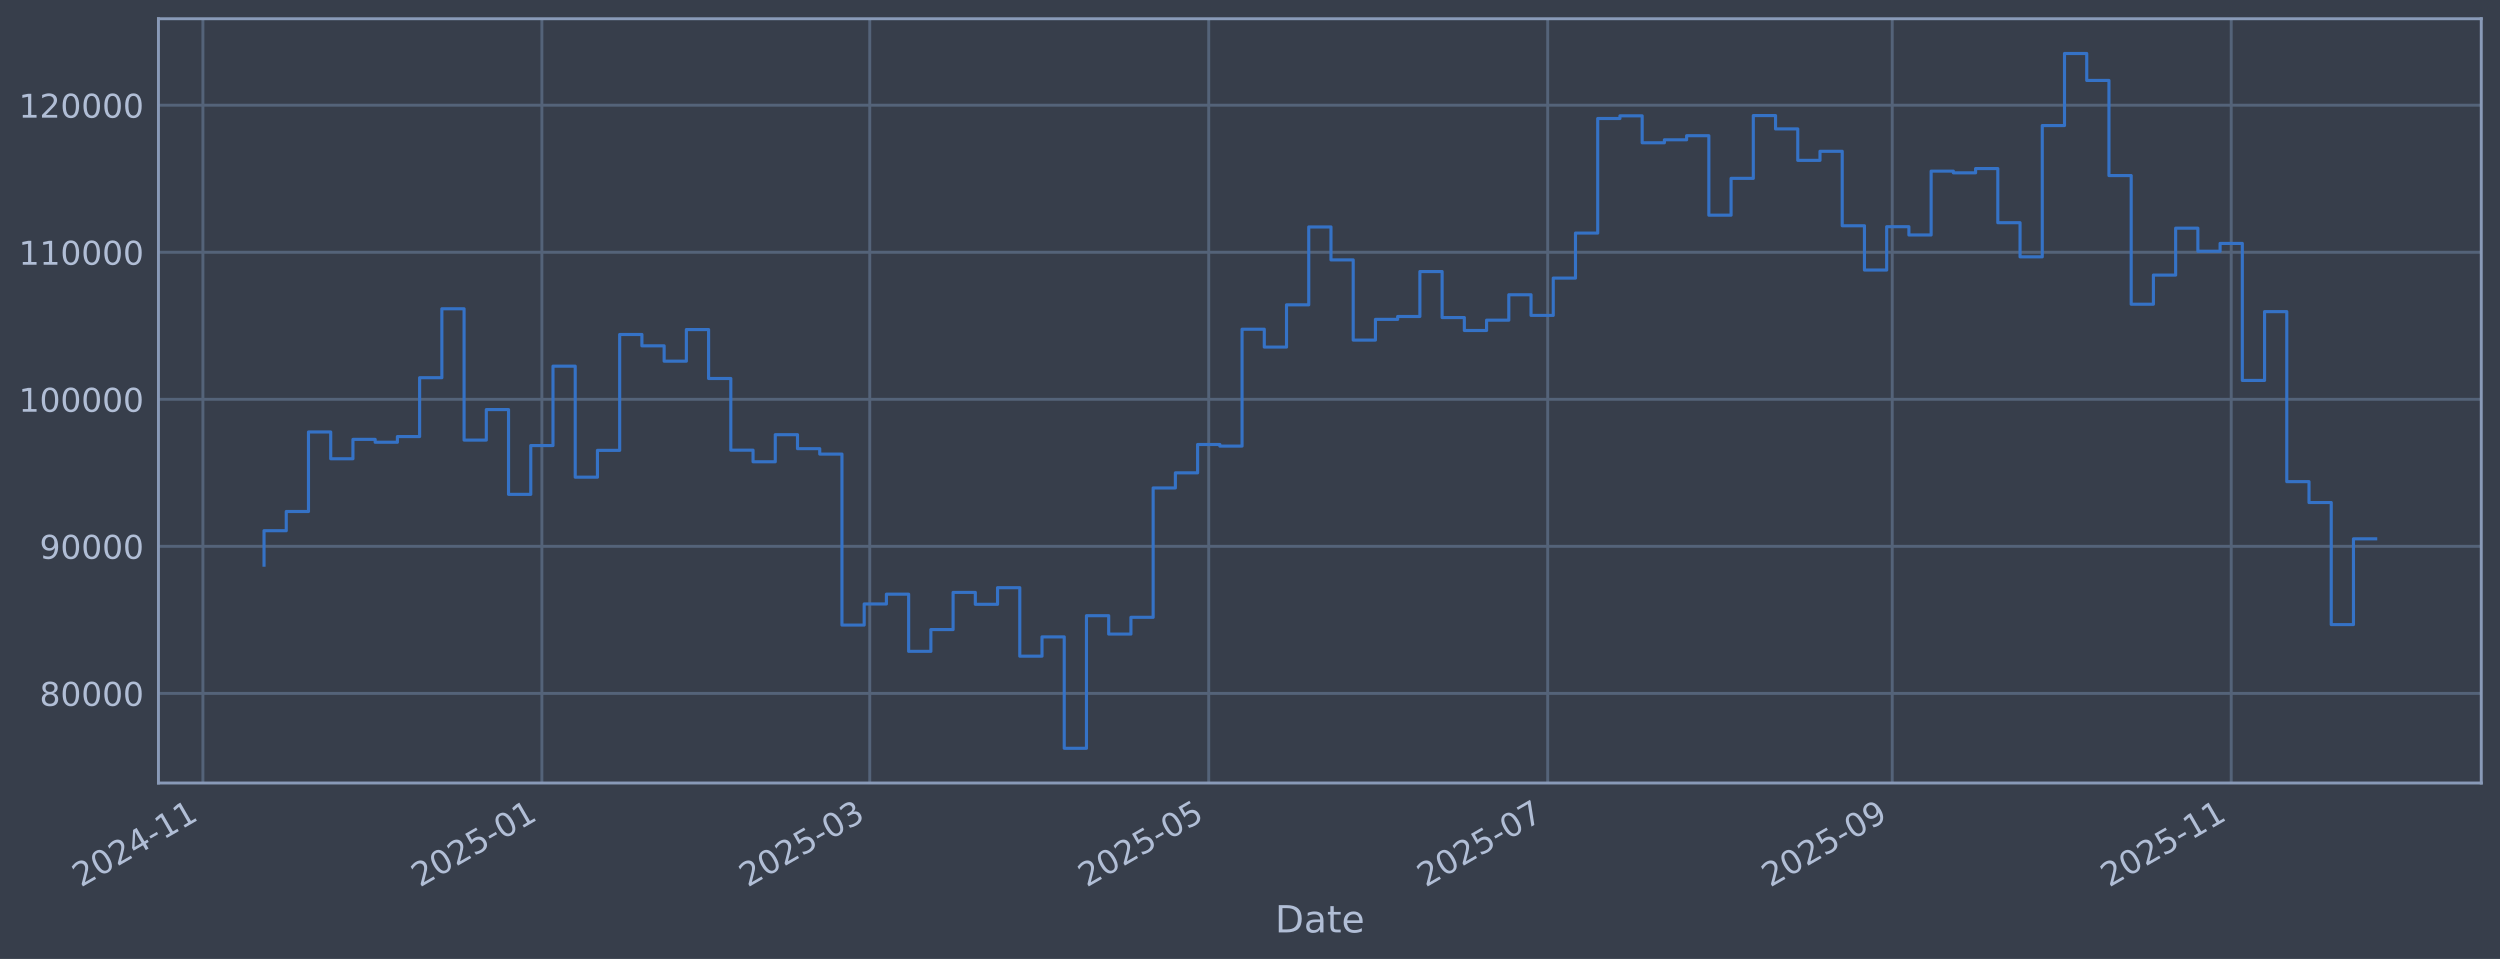
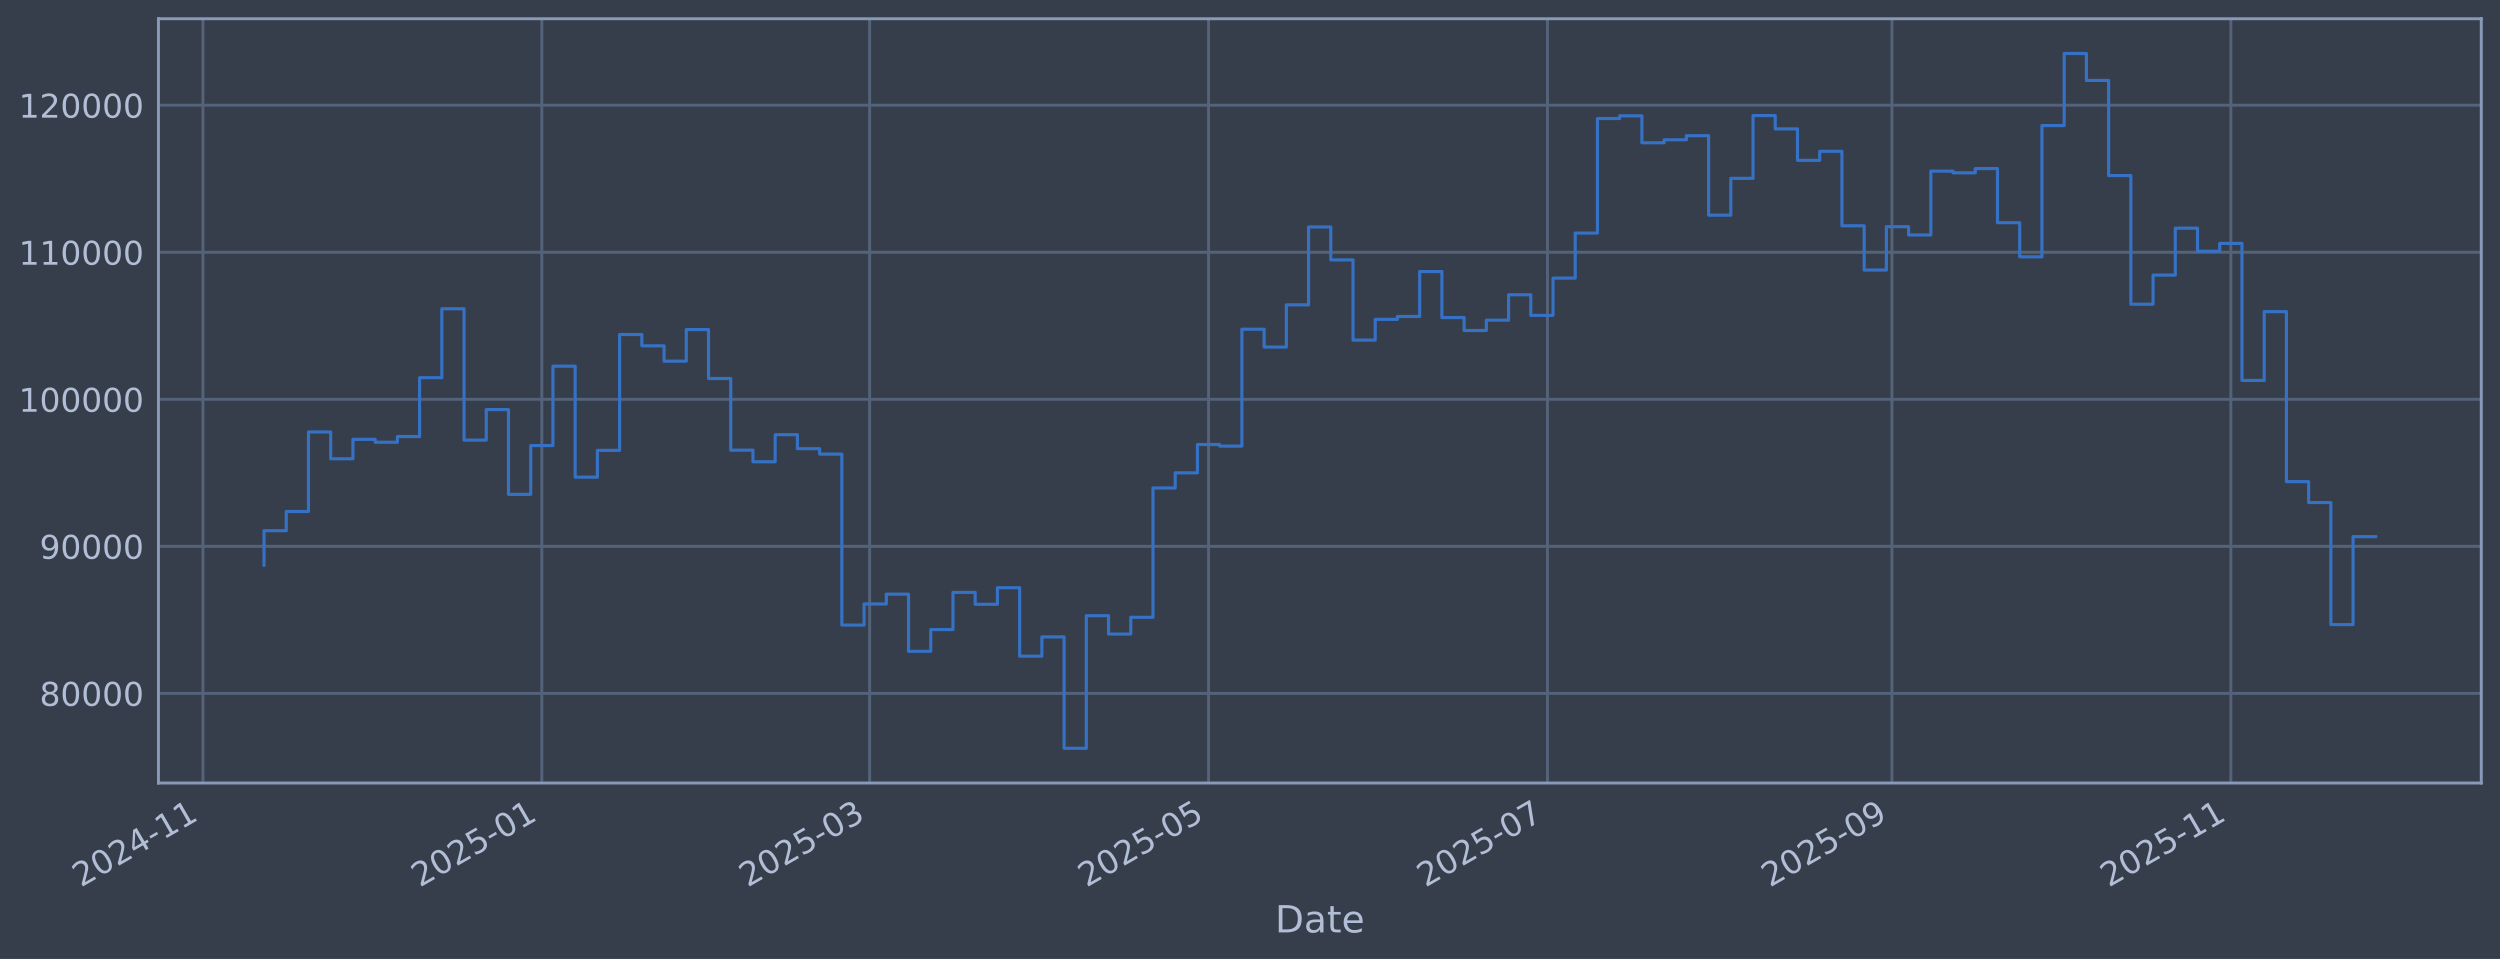
<svg xmlns="http://www.w3.org/2000/svg" xmlns:xlink="http://www.w3.org/1999/xlink" width="960.9pt" height="368.58pt" viewBox="0 0 960.9 368.58" version="1.1">
  <defs>
    <style type="text/css">*{stroke-linejoin: round; stroke-linecap: butt}</style>
  </defs>
  <g id="figure_1">
    <g id="patch_1">
      <path d="M 0 368.58  L 960.9 368.58  L 960.9 0  L 0 0  z " style="fill: #373e4b" />
    </g>
    <g id="axes_1">
      <g id="patch_2">
        <path d="M 60.901 300.96  L 953.701 300.96  L 953.701 7.2  L 60.901 7.2  z " style="fill: #373e4b" />
      </g>
      <g id="matplotlib.axis_1">
        <g id="xtick_1">
          <g id="line2d_1">
-             <path d="M 77.988 300.96  L 77.988 7.2  " clip-path="url(#pa1237efa89)" style="fill: none; stroke: #546379; stroke-width: 1.12; stroke-linecap: square" />
+             <path d="M 77.992 300.96  L 77.992 7.2  " clip-path="url(#p7ca737a9d9)" style="fill: none; stroke: #546379; stroke-width: 1.12; stroke-linecap: square" />
          </g>
          <g id="line2d_2" />
          <g id="text_1">
-             <g style="fill: #b1bed6" transform="translate(31.08423 341.1745) rotate(-30) scale(0.126 -0.126)">
+             <g style="fill: #b1bed6" transform="translate(31.08858 341.1745) rotate(-30) scale(0.126 -0.126)">
              <defs>
                <path id="DejaVuSans-32" d="M 1228 531  L 3431 531  L 3431 0  L 469 0  L 469 531  Q 828 903 1448 1529  Q 2069 2156 2228 2338  Q 2531 2678 2651 2914  Q 2772 3150 2772 3378  Q 2772 3750 2511 3984  Q 2250 4219 1831 4219  Q 1534 4219 1204 4116  Q 875 4013 500 3803  L 500 4441  Q 881 4594 1212 4672  Q 1544 4750 1819 4750  Q 2544 4750 2975 4387  Q 3406 4025 3406 3419  Q 3406 3131 3298 2873  Q 3191 2616 2906 2266  Q 2828 2175 2409 1742  Q 1991 1309 1228 531  z " transform="scale(0.015625)" />
                <path id="DejaVuSans-30" d="M 2034 4250  Q 1547 4250 1301 3770  Q 1056 3291 1056 2328  Q 1056 1369 1301 889  Q 1547 409 2034 409  Q 2525 409 2770 889  Q 3016 1369 3016 2328  Q 3016 3291 2770 3770  Q 2525 4250 2034 4250  z M 2034 4750  Q 2819 4750 3233 4129  Q 3647 3509 3647 2328  Q 3647 1150 3233 529  Q 2819 -91 2034 -91  Q 1250 -91 836 529  Q 422 1150 422 2328  Q 422 3509 836 4129  Q 1250 4750 2034 4750  z " transform="scale(0.015625)" />
                <path id="DejaVuSans-34" d="M 2419 4116  L 825 1625  L 2419 1625  L 2419 4116  z M 2253 4666  L 3047 4666  L 3047 1625  L 3713 1625  L 3713 1100  L 3047 1100  L 3047 0  L 2419 0  L 2419 1100  L 313 1100  L 313 1709  L 2253 4666  z " transform="scale(0.015625)" />
                <path id="DejaVuSans-2d" d="M 313 2009  L 1997 2009  L 1997 1497  L 313 1497  L 313 2009  z " transform="scale(0.015625)" />
                <path id="DejaVuSans-31" d="M 794 531  L 1825 531  L 1825 4091  L 703 3866  L 703 4441  L 1819 4666  L 2450 4666  L 2450 531  L 3481 531  L 3481 0  L 794 0  L 794 531  z " transform="scale(0.015625)" />
              </defs>
              <use xlink:href="#DejaVuSans-32" />
              <use xlink:href="#DejaVuSans-30" transform="translate(63.62305 0)" />
              <use xlink:href="#DejaVuSans-32" transform="translate(127.2461 0)" />
              <use xlink:href="#DejaVuSans-34" transform="translate(190.8691 0)" />
              <use xlink:href="#DejaVuSans-2d" transform="translate(254.4922 0)" />
              <use xlink:href="#DejaVuSans-31" transform="translate(290.5762 0)" />
              <use xlink:href="#DejaVuSans-31" transform="translate(354.1992 0)" />
            </g>
          </g>
        </g>
        <g id="xtick_2">
          <g id="line2d_3">
-             <path d="M 208.277 300.96  L 208.277 7.2  " clip-path="url(#pa1237efa89)" style="fill: none; stroke: #546379; stroke-width: 1.12; stroke-linecap: square" />
+             <path d="M 208.257 300.96  L 208.257 7.2  " clip-path="url(#p7ca737a9d9)" style="fill: none; stroke: #546379; stroke-width: 1.12; stroke-linecap: square" />
          </g>
          <g id="line2d_4" />
          <g id="text_2">
-             <g style="fill: #b1bed6" transform="translate(161.3736 341.1745) rotate(-30) scale(0.126 -0.126)">
+             <g style="fill: #b1bed6" transform="translate(161.3539 341.1745) rotate(-30) scale(0.126 -0.126)">
              <defs>
                <path id="DejaVuSans-35" d="M 691 4666  L 3169 4666  L 3169 4134  L 1269 4134  L 1269 2991  Q 1406 3038 1543 3061  Q 1681 3084 1819 3084  Q 2600 3084 3056 2656  Q 3513 2228 3513 1497  Q 3513 744 3044 326  Q 2575 -91 1722 -91  Q 1428 -91 1123 -41  Q 819 9 494 109  L 494 744  Q 775 591 1075 516  Q 1375 441 1709 441  Q 2250 441 2565 725  Q 2881 1009 2881 1497  Q 2881 1984 2565 2268  Q 2250 2553 1709 2553  Q 1456 2553 1204 2497  Q 953 2441 691 2322  L 691 4666  z " transform="scale(0.015625)" />
              </defs>
              <use xlink:href="#DejaVuSans-32" />
              <use xlink:href="#DejaVuSans-30" transform="translate(63.62305 0)" />
              <use xlink:href="#DejaVuSans-32" transform="translate(127.2461 0)" />
              <use xlink:href="#DejaVuSans-35" transform="translate(190.8691 0)" />
              <use xlink:href="#DejaVuSans-2d" transform="translate(254.4922 0)" />
              <use xlink:href="#DejaVuSans-30" transform="translate(290.5762 0)" />
              <use xlink:href="#DejaVuSans-31" transform="translate(354.1992 0)" />
            </g>
          </g>
        </g>
        <g id="xtick_3">
          <g id="line2d_5">
-             <path d="M 334.295 300.96  L 334.295 7.2  " clip-path="url(#pa1237efa89)" style="fill: none; stroke: #546379; stroke-width: 1.12; stroke-linecap: square" />
+             <path d="M 334.251 300.96  L 334.251 7.2  " clip-path="url(#p7ca737a9d9)" style="fill: none; stroke: #546379; stroke-width: 1.12; stroke-linecap: square" />
          </g>
          <g id="line2d_6" />
          <g id="text_3">
-             <g style="fill: #b1bed6" transform="translate(287.3913 341.1745) rotate(-30) scale(0.126 -0.126)">
+             <g style="fill: #b1bed6" transform="translate(287.3482 341.1745) rotate(-30) scale(0.126 -0.126)">
              <defs>
                <path id="DejaVuSans-33" d="M 2597 2516  Q 3050 2419 3304 2112  Q 3559 1806 3559 1356  Q 3559 666 3084 287  Q 2609 -91 1734 -91  Q 1441 -91 1130 -33  Q 819 25 488 141  L 488 750  Q 750 597 1062 519  Q 1375 441 1716 441  Q 2309 441 2620 675  Q 2931 909 2931 1356  Q 2931 1769 2642 2001  Q 2353 2234 1838 2234  L 1294 2234  L 1294 2753  L 1863 2753  Q 2328 2753 2575 2939  Q 2822 3125 2822 3475  Q 2822 3834 2567 4026  Q 2313 4219 1838 4219  Q 1578 4219 1281 4162  Q 984 4106 628 3988  L 628 4550  Q 988 4650 1302 4700  Q 1616 4750 1894 4750  Q 2613 4750 3031 4423  Q 3450 4097 3450 3541  Q 3450 3153 3228 2886  Q 3006 2619 2597 2516  z " transform="scale(0.015625)" />
              </defs>
              <use xlink:href="#DejaVuSans-32" />
              <use xlink:href="#DejaVuSans-30" transform="translate(63.62305 0)" />
              <use xlink:href="#DejaVuSans-32" transform="translate(127.2461 0)" />
              <use xlink:href="#DejaVuSans-35" transform="translate(190.8691 0)" />
              <use xlink:href="#DejaVuSans-2d" transform="translate(254.4922 0)" />
              <use xlink:href="#DejaVuSans-30" transform="translate(290.5762 0)" />
              <use xlink:href="#DejaVuSans-33" transform="translate(354.1992 0)" />
            </g>
          </g>
        </g>
        <g id="xtick_4">
          <g id="line2d_7">
-             <path d="M 464.584 300.96  L 464.584 7.2  " clip-path="url(#pa1237efa89)" style="fill: none; stroke: #546379; stroke-width: 1.12; stroke-linecap: square" />
+             <path d="M 464.517 300.96  L 464.517 7.2  " clip-path="url(#p7ca737a9d9)" style="fill: none; stroke: #546379; stroke-width: 1.12; stroke-linecap: square" />
          </g>
          <g id="line2d_8" />
          <g id="text_4">
-             <g style="fill: #b1bed6" transform="translate(417.6807 341.1745) rotate(-30) scale(0.126 -0.126)">
+             <g style="fill: #b1bed6" transform="translate(417.6134 341.1745) rotate(-30) scale(0.126 -0.126)">
              <use xlink:href="#DejaVuSans-32" />
              <use xlink:href="#DejaVuSans-30" transform="translate(63.62305 0)" />
              <use xlink:href="#DejaVuSans-32" transform="translate(127.2461 0)" />
              <use xlink:href="#DejaVuSans-35" transform="translate(190.8691 0)" />
              <use xlink:href="#DejaVuSans-2d" transform="translate(254.4922 0)" />
              <use xlink:href="#DejaVuSans-30" transform="translate(290.5762 0)" />
              <use xlink:href="#DejaVuSans-35" transform="translate(354.1992 0)" />
            </g>
          </g>
        </g>
        <g id="xtick_5">
          <g id="line2d_9">
-             <path d="M 594.873 300.96  L 594.873 7.2  " clip-path="url(#pa1237efa89)" style="fill: none; stroke: #546379; stroke-width: 1.12; stroke-linecap: square" />
+             <path d="M 594.782 300.96  L 594.782 7.2  " clip-path="url(#p7ca737a9d9)" style="fill: none; stroke: #546379; stroke-width: 1.12; stroke-linecap: square" />
          </g>
          <g id="line2d_10" />
          <g id="text_5">
-             <g style="fill: #b1bed6" transform="translate(547.9701 341.1745) rotate(-30) scale(0.126 -0.126)">
+             <g style="fill: #b1bed6" transform="translate(547.8787 341.1745) rotate(-30) scale(0.126 -0.126)">
              <defs>
                <path id="DejaVuSans-37" d="M 525 4666  L 3525 4666  L 3525 4397  L 1831 0  L 1172 0  L 2766 4134  L 525 4134  L 525 4666  z " transform="scale(0.015625)" />
              </defs>
              <use xlink:href="#DejaVuSans-32" />
              <use xlink:href="#DejaVuSans-30" transform="translate(63.62305 0)" />
              <use xlink:href="#DejaVuSans-32" transform="translate(127.2461 0)" />
              <use xlink:href="#DejaVuSans-35" transform="translate(190.8691 0)" />
              <use xlink:href="#DejaVuSans-2d" transform="translate(254.4922 0)" />
              <use xlink:href="#DejaVuSans-30" transform="translate(290.5762 0)" />
              <use xlink:href="#DejaVuSans-37" transform="translate(354.1992 0)" />
            </g>
          </g>
        </g>
        <g id="xtick_6">
          <g id="line2d_11">
-             <path d="M 727.299 300.96  L 727.299 7.2  " clip-path="url(#pa1237efa89)" style="fill: none; stroke: #546379; stroke-width: 1.12; stroke-linecap: square" />
+             <path d="M 727.183 300.96  L 727.183 7.2  " clip-path="url(#p7ca737a9d9)" style="fill: none; stroke: #546379; stroke-width: 1.12; stroke-linecap: square" />
          </g>
          <g id="line2d_12" />
          <g id="text_6">
-             <g style="fill: #b1bed6" transform="translate(680.3954 341.1745) rotate(-30) scale(0.126 -0.126)">
+             <g style="fill: #b1bed6" transform="translate(680.2795 341.1745) rotate(-30) scale(0.126 -0.126)">
              <defs>
                <path id="DejaVuSans-39" d="M 703 97  L 703 672  Q 941 559 1184 500  Q 1428 441 1663 441  Q 2288 441 2617 861  Q 2947 1281 2994 2138  Q 2813 1869 2534 1725  Q 2256 1581 1919 1581  Q 1219 1581 811 2004  Q 403 2428 403 3163  Q 403 3881 828 4315  Q 1253 4750 1959 4750  Q 2769 4750 3195 4129  Q 3622 3509 3622 2328  Q 3622 1225 3098 567  Q 2575 -91 1691 -91  Q 1453 -91 1209 -44  Q 966 3 703 97  z M 1959 2075  Q 2384 2075 2632 2365  Q 2881 2656 2881 3163  Q 2881 3666 2632 3958  Q 2384 4250 1959 4250  Q 1534 4250 1286 3958  Q 1038 3666 1038 3163  Q 1038 2656 1286 2365  Q 1534 2075 1959 2075  z " transform="scale(0.015625)" />
              </defs>
              <use xlink:href="#DejaVuSans-32" />
              <use xlink:href="#DejaVuSans-30" transform="translate(63.62305 0)" />
              <use xlink:href="#DejaVuSans-32" transform="translate(127.2461 0)" />
              <use xlink:href="#DejaVuSans-35" transform="translate(190.8691 0)" />
              <use xlink:href="#DejaVuSans-2d" transform="translate(254.4922 0)" />
              <use xlink:href="#DejaVuSans-30" transform="translate(290.5762 0)" />
              <use xlink:href="#DejaVuSans-39" transform="translate(354.1992 0)" />
            </g>
          </g>
        </g>
        <g id="xtick_7">
          <g id="line2d_13">
-             <path d="M 857.588 300.96  L 857.588 7.2  " clip-path="url(#pa1237efa89)" style="fill: none; stroke: #546379; stroke-width: 1.12; stroke-linecap: square" />
+             <path d="M 857.448 300.96  L 857.448 7.2  " clip-path="url(#p7ca737a9d9)" style="fill: none; stroke: #546379; stroke-width: 1.12; stroke-linecap: square" />
          </g>
          <g id="line2d_14" />
          <g id="text_7">
-             <g style="fill: #b1bed6" transform="translate(810.6848 341.1745) rotate(-30) scale(0.126 -0.126)">
+             <g style="fill: #b1bed6" transform="translate(810.5448 341.1745) rotate(-30) scale(0.126 -0.126)">
              <use xlink:href="#DejaVuSans-32" />
              <use xlink:href="#DejaVuSans-30" transform="translate(63.62305 0)" />
              <use xlink:href="#DejaVuSans-32" transform="translate(127.2461 0)" />
              <use xlink:href="#DejaVuSans-35" transform="translate(190.8691 0)" />
              <use xlink:href="#DejaVuSans-2d" transform="translate(254.4922 0)" />
              <use xlink:href="#DejaVuSans-31" transform="translate(290.5762 0)" />
              <use xlink:href="#DejaVuSans-31" transform="translate(354.1992 0)" />
            </g>
          </g>
        </g>
        <g id="text_8">
          <g style="fill: #b1bed6" transform="translate(490.0914 358.3856) scale(0.144 -0.144)">
            <defs>
              <path id="DejaVuSans-44" d="M 1259 4147  L 1259 519  L 2022 519  Q 2988 519 3436 956  Q 3884 1394 3884 2338  Q 3884 3275 3436 3711  Q 2988 4147 2022 4147  L 1259 4147  z M 628 4666  L 1925 4666  Q 3281 4666 3915 4102  Q 4550 3538 4550 2338  Q 4550 1131 3912 565  Q 3275 0 1925 0  L 628 0  L 628 4666  z " transform="scale(0.015625)" />
              <path id="DejaVuSans-61" d="M 2194 1759  Q 1497 1759 1228 1600  Q 959 1441 959 1056  Q 959 750 1161 570  Q 1363 391 1709 391  Q 2188 391 2477 730  Q 2766 1069 2766 1631  L 2766 1759  L 2194 1759  z M 3341 1997  L 3341 0  L 2766 0  L 2766 531  Q 2569 213 2275 61  Q 1981 -91 1556 -91  Q 1019 -91 701 211  Q 384 513 384 1019  Q 384 1609 779 1909  Q 1175 2209 1959 2209  L 2766 2209  L 2766 2266  Q 2766 2663 2505 2880  Q 2244 3097 1772 3097  Q 1472 3097 1187 3025  Q 903 2953 641 2809  L 641 3341  Q 956 3463 1253 3523  Q 1550 3584 1831 3584  Q 2591 3584 2966 3190  Q 3341 2797 3341 1997  z " transform="scale(0.015625)" />
              <path id="DejaVuSans-74" d="M 1172 4494  L 1172 3500  L 2356 3500  L 2356 3053  L 1172 3053  L 1172 1153  Q 1172 725 1289 603  Q 1406 481 1766 481  L 2356 481  L 2356 0  L 1766 0  Q 1100 0 847 248  Q 594 497 594 1153  L 594 3053  L 172 3053  L 172 3500  L 594 3500  L 594 4494  L 1172 4494  z " transform="scale(0.015625)" />
              <path id="DejaVuSans-65" d="M 3597 1894  L 3597 1613  L 953 1613  Q 991 1019 1311 708  Q 1631 397 2203 397  Q 2534 397 2845 478  Q 3156 559 3463 722  L 3463 178  Q 3153 47 2828 -22  Q 2503 -91 2169 -91  Q 1331 -91 842 396  Q 353 884 353 1716  Q 353 2575 817 3079  Q 1281 3584 2069 3584  Q 2775 3584 3186 3129  Q 3597 2675 3597 1894  z M 3022 2063  Q 3016 2534 2758 2815  Q 2500 3097 2075 3097  Q 1594 3097 1305 2825  Q 1016 2553 972 2059  L 3022 2063  z " transform="scale(0.015625)" />
            </defs>
            <use xlink:href="#DejaVuSans-44" />
            <use xlink:href="#DejaVuSans-61" transform="translate(77.00195 0)" />
            <use xlink:href="#DejaVuSans-74" transform="translate(138.2812 0)" />
            <use xlink:href="#DejaVuSans-65" transform="translate(177.4902 0)" />
          </g>
        </g>
      </g>
      <g id="matplotlib.axis_2">
        <g id="ytick_1">
          <g id="line2d_15">
-             <path d="M 60.901 266.507  L 953.701 266.507  " clip-path="url(#pa1237efa89)" style="fill: none; stroke: #546379; stroke-width: 1.12; stroke-linecap: square" />
+             <path d="M 60.901 266.507  L 953.701 266.507  " clip-path="url(#p7ca737a9d9)" style="fill: none; stroke: #546379; stroke-width: 1.12; stroke-linecap: square" />
          </g>
          <g id="line2d_16" />
          <g id="text_9">
            <g style="fill: #b1bed6" transform="translate(15.21675 271.2944) scale(0.126 -0.126)">
              <defs>
                <path id="DejaVuSans-38" d="M 2034 2216  Q 1584 2216 1326 1975  Q 1069 1734 1069 1313  Q 1069 891 1326 650  Q 1584 409 2034 409  Q 2484 409 2743 651  Q 3003 894 3003 1313  Q 3003 1734 2745 1975  Q 2488 2216 2034 2216  z M 1403 2484  Q 997 2584 770 2862  Q 544 3141 544 3541  Q 544 4100 942 4425  Q 1341 4750 2034 4750  Q 2731 4750 3128 4425  Q 3525 4100 3525 3541  Q 3525 3141 3298 2862  Q 3072 2584 2669 2484  Q 3125 2378 3379 2068  Q 3634 1759 3634 1313  Q 3634 634 3220 271  Q 2806 -91 2034 -91  Q 1263 -91 848 271  Q 434 634 434 1313  Q 434 1759 690 2068  Q 947 2378 1403 2484  z M 1172 3481  Q 1172 3119 1398 2916  Q 1625 2713 2034 2713  Q 2441 2713 2670 2916  Q 2900 3119 2900 3481  Q 2900 3844 2670 4047  Q 2441 4250 2034 4250  Q 1625 4250 1398 4047  Q 1172 3844 1172 3481  z " transform="scale(0.015625)" />
              </defs>
              <use xlink:href="#DejaVuSans-38" />
              <use xlink:href="#DejaVuSans-30" transform="translate(63.62305 0)" />
              <use xlink:href="#DejaVuSans-30" transform="translate(127.2461 0)" />
              <use xlink:href="#DejaVuSans-30" transform="translate(190.8691 0)" />
              <use xlink:href="#DejaVuSans-30" transform="translate(254.4922 0)" />
            </g>
          </g>
        </g>
        <g id="ytick_2">
          <g id="line2d_17">
-             <path d="M 60.901 209.991  L 953.701 209.991  " clip-path="url(#pa1237efa89)" style="fill: none; stroke: #546379; stroke-width: 1.12; stroke-linecap: square" />
+             <path d="M 60.901 209.991  L 953.701 209.991  " clip-path="url(#p7ca737a9d9)" style="fill: none; stroke: #546379; stroke-width: 1.12; stroke-linecap: square" />
          </g>
          <g id="line2d_18" />
          <g id="text_10">
            <g style="fill: #b1bed6" transform="translate(15.21675 214.7784) scale(0.126 -0.126)">
              <use xlink:href="#DejaVuSans-39" />
              <use xlink:href="#DejaVuSans-30" transform="translate(63.62305 0)" />
              <use xlink:href="#DejaVuSans-30" transform="translate(127.2461 0)" />
              <use xlink:href="#DejaVuSans-30" transform="translate(190.8691 0)" />
              <use xlink:href="#DejaVuSans-30" transform="translate(254.4922 0)" />
            </g>
          </g>
        </g>
        <g id="ytick_3">
          <g id="line2d_19">
-             <path d="M 60.901 153.475  L 953.701 153.475  " clip-path="url(#pa1237efa89)" style="fill: none; stroke: #546379; stroke-width: 1.12; stroke-linecap: square" />
+             <path d="M 60.901 153.475  L 953.701 153.475  " clip-path="url(#p7ca737a9d9)" style="fill: none; stroke: #546379; stroke-width: 1.12; stroke-linecap: square" />
          </g>
          <g id="line2d_20" />
          <g id="text_11">
            <g style="fill: #b1bed6" transform="translate(7.2 158.2624) scale(0.126 -0.126)">
              <use xlink:href="#DejaVuSans-31" />
              <use xlink:href="#DejaVuSans-30" transform="translate(63.62305 0)" />
              <use xlink:href="#DejaVuSans-30" transform="translate(127.2461 0)" />
              <use xlink:href="#DejaVuSans-30" transform="translate(190.8691 0)" />
              <use xlink:href="#DejaVuSans-30" transform="translate(254.4922 0)" />
              <use xlink:href="#DejaVuSans-30" transform="translate(318.1152 0)" />
            </g>
          </g>
        </g>
        <g id="ytick_4">
          <g id="line2d_21">
-             <path d="M 60.901 96.959  L 953.701 96.959  " clip-path="url(#pa1237efa89)" style="fill: none; stroke: #546379; stroke-width: 1.12; stroke-linecap: square" />
+             <path d="M 60.901 96.959  L 953.701 96.959  " clip-path="url(#p7ca737a9d9)" style="fill: none; stroke: #546379; stroke-width: 1.12; stroke-linecap: square" />
          </g>
          <g id="line2d_22" />
          <g id="text_12">
            <g style="fill: #b1bed6" transform="translate(7.2 101.7464) scale(0.126 -0.126)">
              <use xlink:href="#DejaVuSans-31" />
              <use xlink:href="#DejaVuSans-31" transform="translate(63.62305 0)" />
              <use xlink:href="#DejaVuSans-30" transform="translate(127.2461 0)" />
              <use xlink:href="#DejaVuSans-30" transform="translate(190.8691 0)" />
              <use xlink:href="#DejaVuSans-30" transform="translate(254.4922 0)" />
              <use xlink:href="#DejaVuSans-30" transform="translate(318.1152 0)" />
            </g>
          </g>
        </g>
        <g id="ytick_5">
          <g id="line2d_23">
-             <path d="M 60.901 40.443  L 953.701 40.443  " clip-path="url(#pa1237efa89)" style="fill: none; stroke: #546379; stroke-width: 1.12; stroke-linecap: square" />
+             <path d="M 60.901 40.443  L 953.701 40.443  " clip-path="url(#p7ca737a9d9)" style="fill: none; stroke: #546379; stroke-width: 1.12; stroke-linecap: square" />
          </g>
          <g id="line2d_24" />
          <g id="text_13">
            <g style="fill: #b1bed6" transform="translate(7.2 45.23038) scale(0.126 -0.126)">
              <use xlink:href="#DejaVuSans-31" />
              <use xlink:href="#DejaVuSans-32" transform="translate(63.62305 0)" />
              <use xlink:href="#DejaVuSans-30" transform="translate(127.2461 0)" />
              <use xlink:href="#DejaVuSans-30" transform="translate(190.8691 0)" />
              <use xlink:href="#DejaVuSans-30" transform="translate(254.4922 0)" />
              <use xlink:href="#DejaVuSans-30" transform="translate(318.1152 0)" />
            </g>
          </g>
        </g>
      </g>
      <g id="line2d_25">
-         <path d="M 101.482 217.227  L 101.482 203.982  L 110.026 203.982  L 110.026 196.6  L 118.569 196.6  L 118.569 166.039  L 127.113 166.039  L 127.113 176.325  L 135.657 176.325  L 135.657 168.884  L 144.2 168.884  L 144.2 169.981  L 152.744 169.981  L 152.744 167.799  L 161.287 167.799  L 161.287 145.181  L 169.831 145.181  L 169.831 118.684  L 178.374 118.684  L 178.374 169.15  L 186.918 169.15  L 186.918 157.431  L 195.462 157.431  L 195.462 190.005  L 204.005 190.005  L 204.005 171.257  L 212.549 171.257  L 212.549 140.741  L 221.092 140.741  L 221.092 183.414  L 229.636 183.414  L 229.636 173.103  L 238.179 173.103  L 238.179 128.558  L 246.723 128.558  L 246.723 132.92  L 255.267 132.92  L 255.267 138.823  L 263.81 138.823  L 263.81 126.664  L 272.354 126.664  L 272.354 145.48  L 280.897 145.48  L 280.897 173.026  L 289.441 173.026  L 289.441 177.483  L 297.984 177.483  L 297.984 167.075  L 306.528 167.075  L 306.528 172.449  L 315.072 172.449  L 315.072 174.529  L 323.615 174.529  L 323.615 240.251  L 332.159 240.251  L 332.159 232.136  L 340.702 232.136  L 340.702 228.384  L 349.246 228.384  L 349.246 250.348  L 357.789 250.348  L 357.789 241.982  L 366.333 241.982  L 366.333 227.695  L 374.876 227.695  L 374.876 232.275  L 383.42 232.275  L 383.42 225.885  L 391.964 225.885  L 391.964 252.202  L 400.507 252.202  L 400.507 244.794  L 409.051 244.794  L 409.051 287.607  L 417.594 287.607  L 417.594 236.648  L 426.138 236.648  L 426.138 243.711  L 434.681 243.711  L 434.681 237.274  L 443.225 237.274  L 443.225 187.55  L 451.769 187.55  L 451.769 181.744  L 460.312 181.744  L 460.312 170.843  L 468.856 170.843  L 468.856 171.457  L 477.399 171.457  L 477.399 126.538  L 485.943 126.538  L 485.943 133.4  L 494.486 133.4  L 494.486 117.165  L 503.03 117.165  L 503.03 87.226  L 511.574 87.226  L 511.574 99.891  L 520.117 99.891  L 520.117 130.713  L 528.661 130.713  L 528.661 122.762  L 537.204 122.762  L 537.204 121.64  L 545.748 121.64  L 545.748 104.371  L 554.291 104.371  L 554.291 122.06  L 562.835 122.06  L 562.835 127.024  L 571.379 127.024  L 571.379 123.068  L 579.922 123.068  L 579.922 113.291  L 588.466 113.291  L 588.466 121.228  L 597.009 121.228  L 597.009 106.889  L 605.553 106.889  L 605.553 89.583  L 614.096 89.583  L 614.096 45.556  L 622.64 45.556  L 622.64 44.53  L 631.183 44.53  L 631.183 54.873  L 639.727 54.873  L 639.727 53.734  L 648.271 53.734  L 648.271 52.167  L 656.814 52.167  L 656.814 82.708  L 665.358 82.708  L 665.358 68.563  L 673.901 68.563  L 673.901 44.425  L 682.445 44.425  L 682.445 49.554  L 690.988 49.554  L 690.988 61.631  L 699.532 61.631  L 699.532 58.15  L 708.076 58.15  L 708.076 86.767  L 716.619 86.767  L 716.619 103.793  L 725.163 103.793  L 725.163 87.139  L 733.706 87.139  L 733.706 90.316  L 742.25 90.316  L 742.25 65.776  L 750.793 65.776  L 750.793 66.427  L 759.337 66.427  L 759.337 64.794  L 767.881 64.794  L 767.881 85.598  L 776.424 85.598  L 776.424 98.718  L 784.968 98.718  L 784.968 48.256  L 793.511 48.256  L 793.511 20.553  L 802.055 20.553  L 802.055 30.924  L 810.598 30.924  L 810.598 67.478  L 819.142 67.478  L 819.142 116.932  L 827.686 116.932  L 827.686 105.73  L 836.229 105.73  L 836.229 87.704  L 844.773 87.704  L 844.773 96.572  L 853.316 96.572  L 853.316 93.557  L 861.86 93.557  L 861.86 146.227  L 870.403 146.227  L 870.403 119.779  L 878.947 119.779  L 878.947 185.129  L 887.491 185.129  L 887.491 193.155  L 896.034 193.155  L 896.034 240.071  L 904.578 240.071  L 904.578 207.111  L 913.119 207.111  L 913.119 207.111  " clip-path="url(#pa1237efa89)" style="fill: none; stroke: #3572c6; stroke-width: 1.2; stroke-linecap: square" />
+         <path d="M 101.482 217.227  L 101.482 203.982  L 110.024 203.982  L 110.024 196.6  L 118.566 196.6  L 118.566 166.039  L 127.108 166.039  L 127.108 176.325  L 135.65 176.325  L 135.65 168.884  L 144.192 168.884  L 144.192 169.981  L 152.734 169.981  L 152.734 167.799  L 161.276 167.799  L 161.276 145.181  L 169.818 145.181  L 169.818 118.684  L 178.36 118.684  L 178.36 169.15  L 186.902 169.15  L 186.902 157.431  L 195.444 157.431  L 195.444 190.005  L 203.986 190.005  L 203.986 171.257  L 212.528 171.257  L 212.528 140.741  L 221.07 140.741  L 221.07 183.414  L 229.612 183.414  L 229.612 173.103  L 238.154 173.103  L 238.154 128.558  L 246.696 128.558  L 246.696 132.92  L 255.238 132.92  L 255.238 138.823  L 263.78 138.823  L 263.78 126.664  L 272.322 126.664  L 272.322 145.48  L 280.864 145.48  L 280.864 173.026  L 289.406 173.026  L 289.406 177.483  L 297.948 177.483  L 297.948 167.075  L 306.49 167.075  L 306.49 172.449  L 315.032 172.449  L 315.032 174.529  L 323.574 174.529  L 323.574 240.251  L 332.116 240.251  L 332.116 232.136  L 340.658 232.136  L 340.658 228.384  L 349.2 228.384  L 349.2 250.348  L 357.742 250.348  L 357.742 241.982  L 366.284 241.982  L 366.284 227.695  L 374.826 227.695  L 374.826 232.275  L 383.368 232.275  L 383.368 225.885  L 391.91 225.885  L 391.91 252.202  L 400.452 252.202  L 400.452 244.794  L 408.994 244.794  L 408.994 287.607  L 417.536 287.607  L 417.536 236.648  L 426.078 236.648  L 426.078 243.711  L 434.62 243.711  L 434.62 237.274  L 443.162 237.274  L 443.162 187.55  L 451.704 187.55  L 451.704 181.744  L 460.246 181.744  L 460.246 170.843  L 468.788 170.843  L 468.788 171.457  L 477.33 171.457  L 477.33 126.538  L 485.872 126.538  L 485.872 133.4  L 494.414 133.4  L 494.414 117.165  L 502.956 117.165  L 502.956 87.226  L 511.498 87.226  L 511.498 99.891  L 520.04 99.891  L 520.04 130.713  L 528.582 130.713  L 528.582 122.762  L 537.124 122.762  L 537.124 121.64  L 545.666 121.64  L 545.666 104.371  L 554.208 104.371  L 554.208 122.06  L 562.75 122.06  L 562.75 127.024  L 571.292 127.024  L 571.292 123.068  L 579.834 123.068  L 579.834 113.291  L 588.376 113.291  L 588.376 121.228  L 596.917 121.228  L 596.917 106.889  L 605.459 106.889  L 605.459 89.583  L 614.001 89.583  L 614.001 45.556  L 622.543 45.556  L 622.543 44.53  L 631.085 44.53  L 631.085 54.873  L 639.627 54.873  L 639.627 53.734  L 648.169 53.734  L 648.169 52.167  L 656.711 52.167  L 656.711 82.708  L 665.253 82.708  L 665.253 68.563  L 673.795 68.563  L 673.795 44.425  L 682.337 44.425  L 682.337 49.554  L 690.879 49.554  L 690.879 61.631  L 699.421 61.631  L 699.421 58.15  L 707.963 58.15  L 707.963 86.767  L 716.505 86.767  L 716.505 103.793  L 725.047 103.793  L 725.047 87.139  L 733.589 87.139  L 733.589 90.316  L 742.131 90.316  L 742.131 65.776  L 750.673 65.776  L 750.673 66.427  L 759.215 66.427  L 759.215 64.794  L 767.757 64.794  L 767.757 85.598  L 776.299 85.598  L 776.299 98.718  L 784.841 98.718  L 784.841 48.256  L 793.383 48.256  L 793.383 20.553  L 801.925 20.553  L 801.925 30.924  L 810.467 30.924  L 810.467 67.478  L 819.009 67.478  L 819.009 116.932  L 827.551 116.932  L 827.551 105.73  L 836.093 105.73  L 836.093 87.704  L 844.635 87.704  L 844.635 96.572  L 853.177 96.572  L 853.177 93.557  L 861.719 93.557  L 861.719 146.227  L 870.261 146.227  L 870.261 119.779  L 878.803 119.779  L 878.803 185.129  L 887.345 185.129  L 887.345 193.155  L 895.887 193.155  L 895.887 240.071  L 904.429 240.071  L 904.429 206.25  L 913.119 206.25  L 913.119 206.25  " clip-path="url(#p7ca737a9d9)" style="fill: none; stroke: #3572c6; stroke-width: 1.2; stroke-linecap: square" />
      </g>
      <g id="patch_3">
        <path d="M 60.901 300.96  L 60.901 7.2  " style="fill: none; stroke: #899ab8; stroke-width: 1.12; stroke-linejoin: miter; stroke-linecap: square" />
      </g>
      <g id="patch_4">
        <path d="M 953.701 300.96  L 953.701 7.2  " style="fill: none; stroke: #899ab8; stroke-width: 1.12; stroke-linejoin: miter; stroke-linecap: square" />
      </g>
      <g id="patch_5">
        <path d="M 60.901 300.96  L 953.701 300.96  " style="fill: none; stroke: #899ab8; stroke-width: 1.12; stroke-linejoin: miter; stroke-linecap: square" />
      </g>
      <g id="patch_6">
        <path d="M 60.901 7.2  L 953.701 7.2  " style="fill: none; stroke: #899ab8; stroke-width: 1.12; stroke-linejoin: miter; stroke-linecap: square" />
      </g>
    </g>
  </g>
  <defs>
-     <clipPath id="pa1237efa89">
+     <clipPath id="p7ca737a9d9">
      <rect x="60.901" y="7.2" width="892.8" height="293.76" />
    </clipPath>
  </defs>
</svg>
